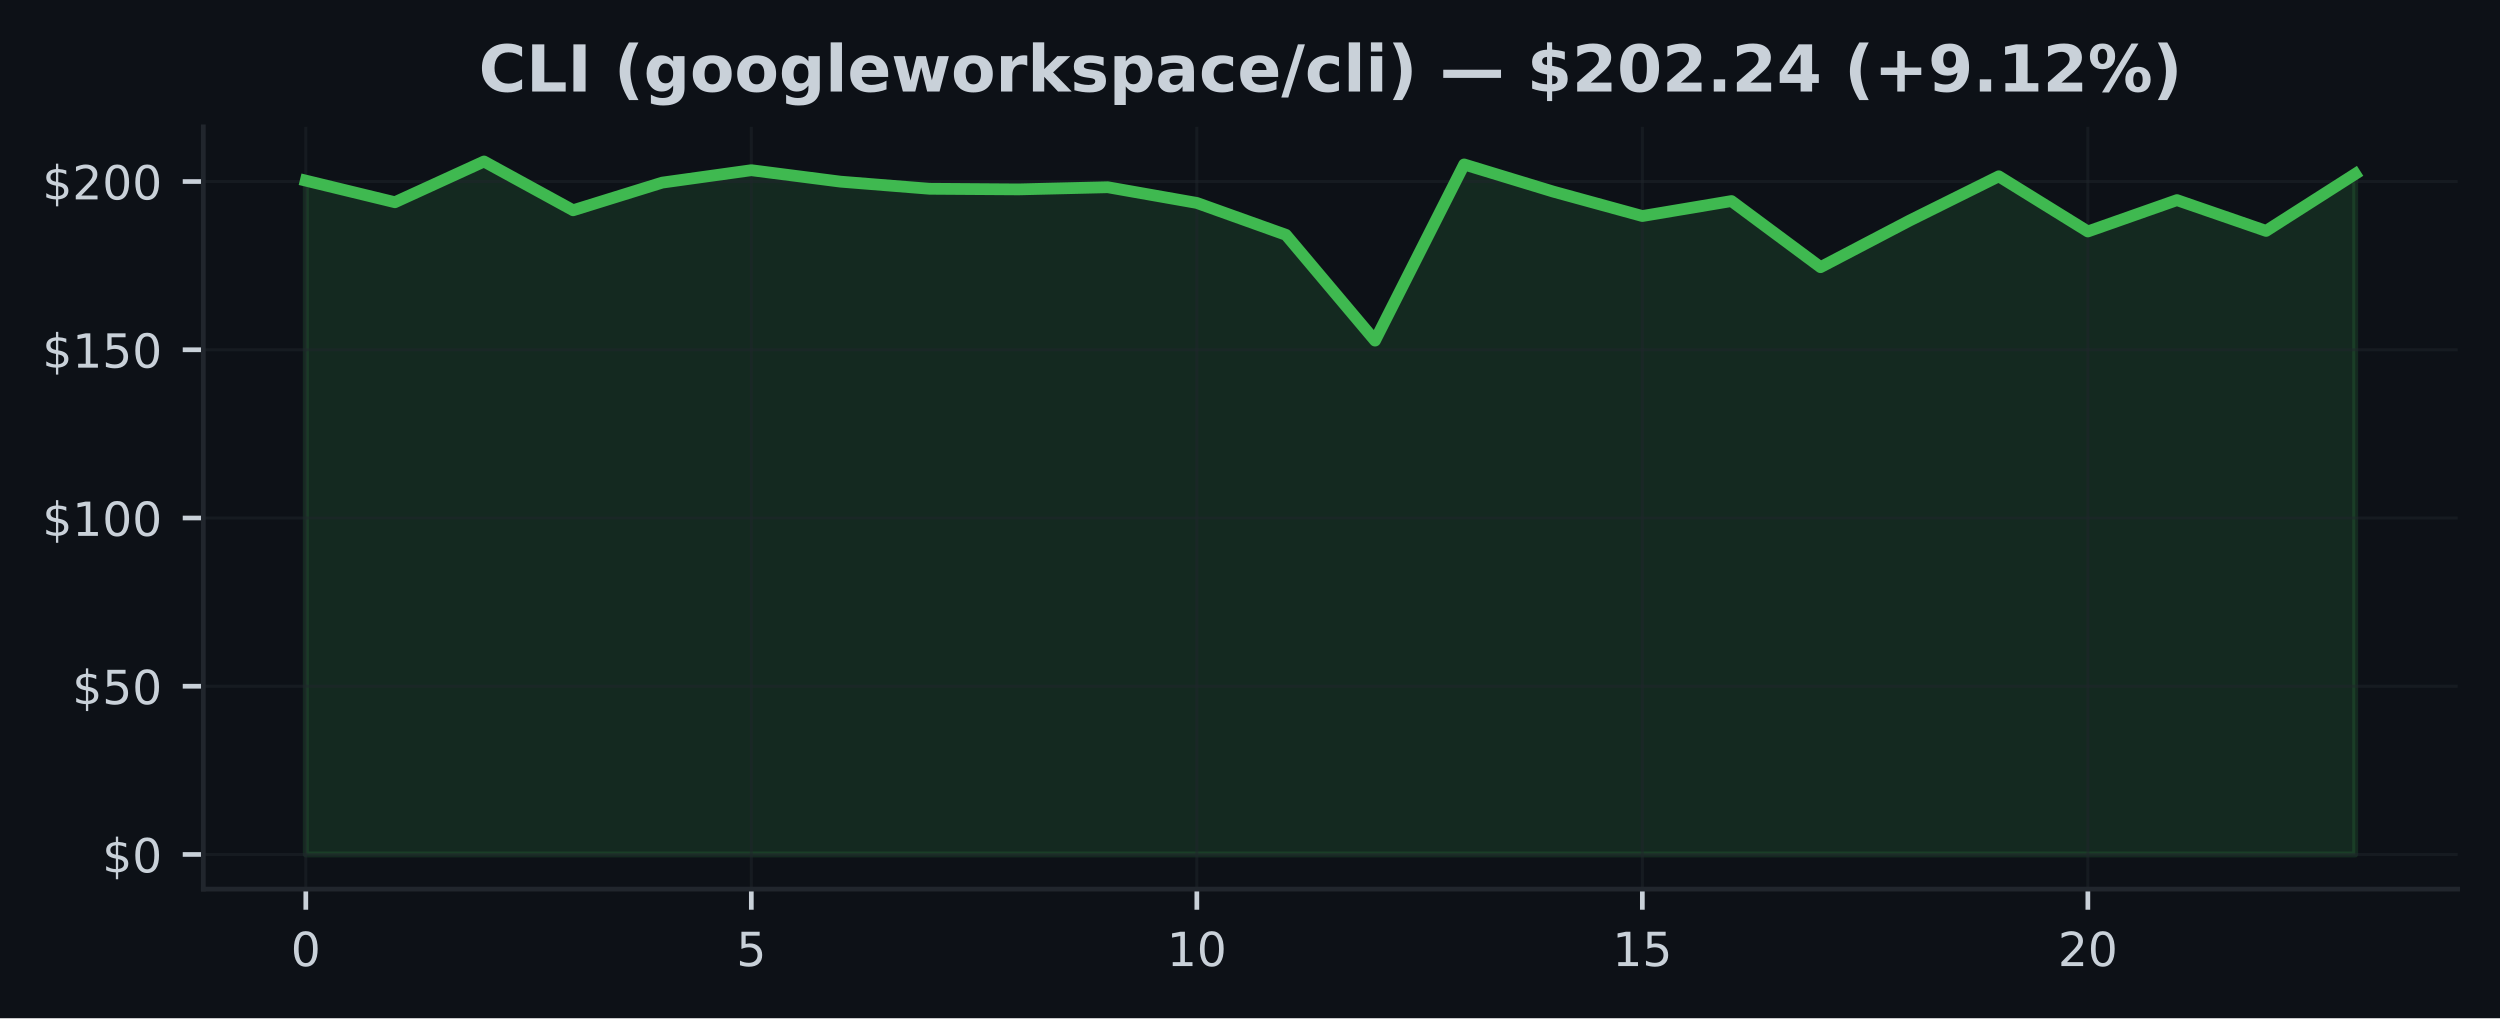
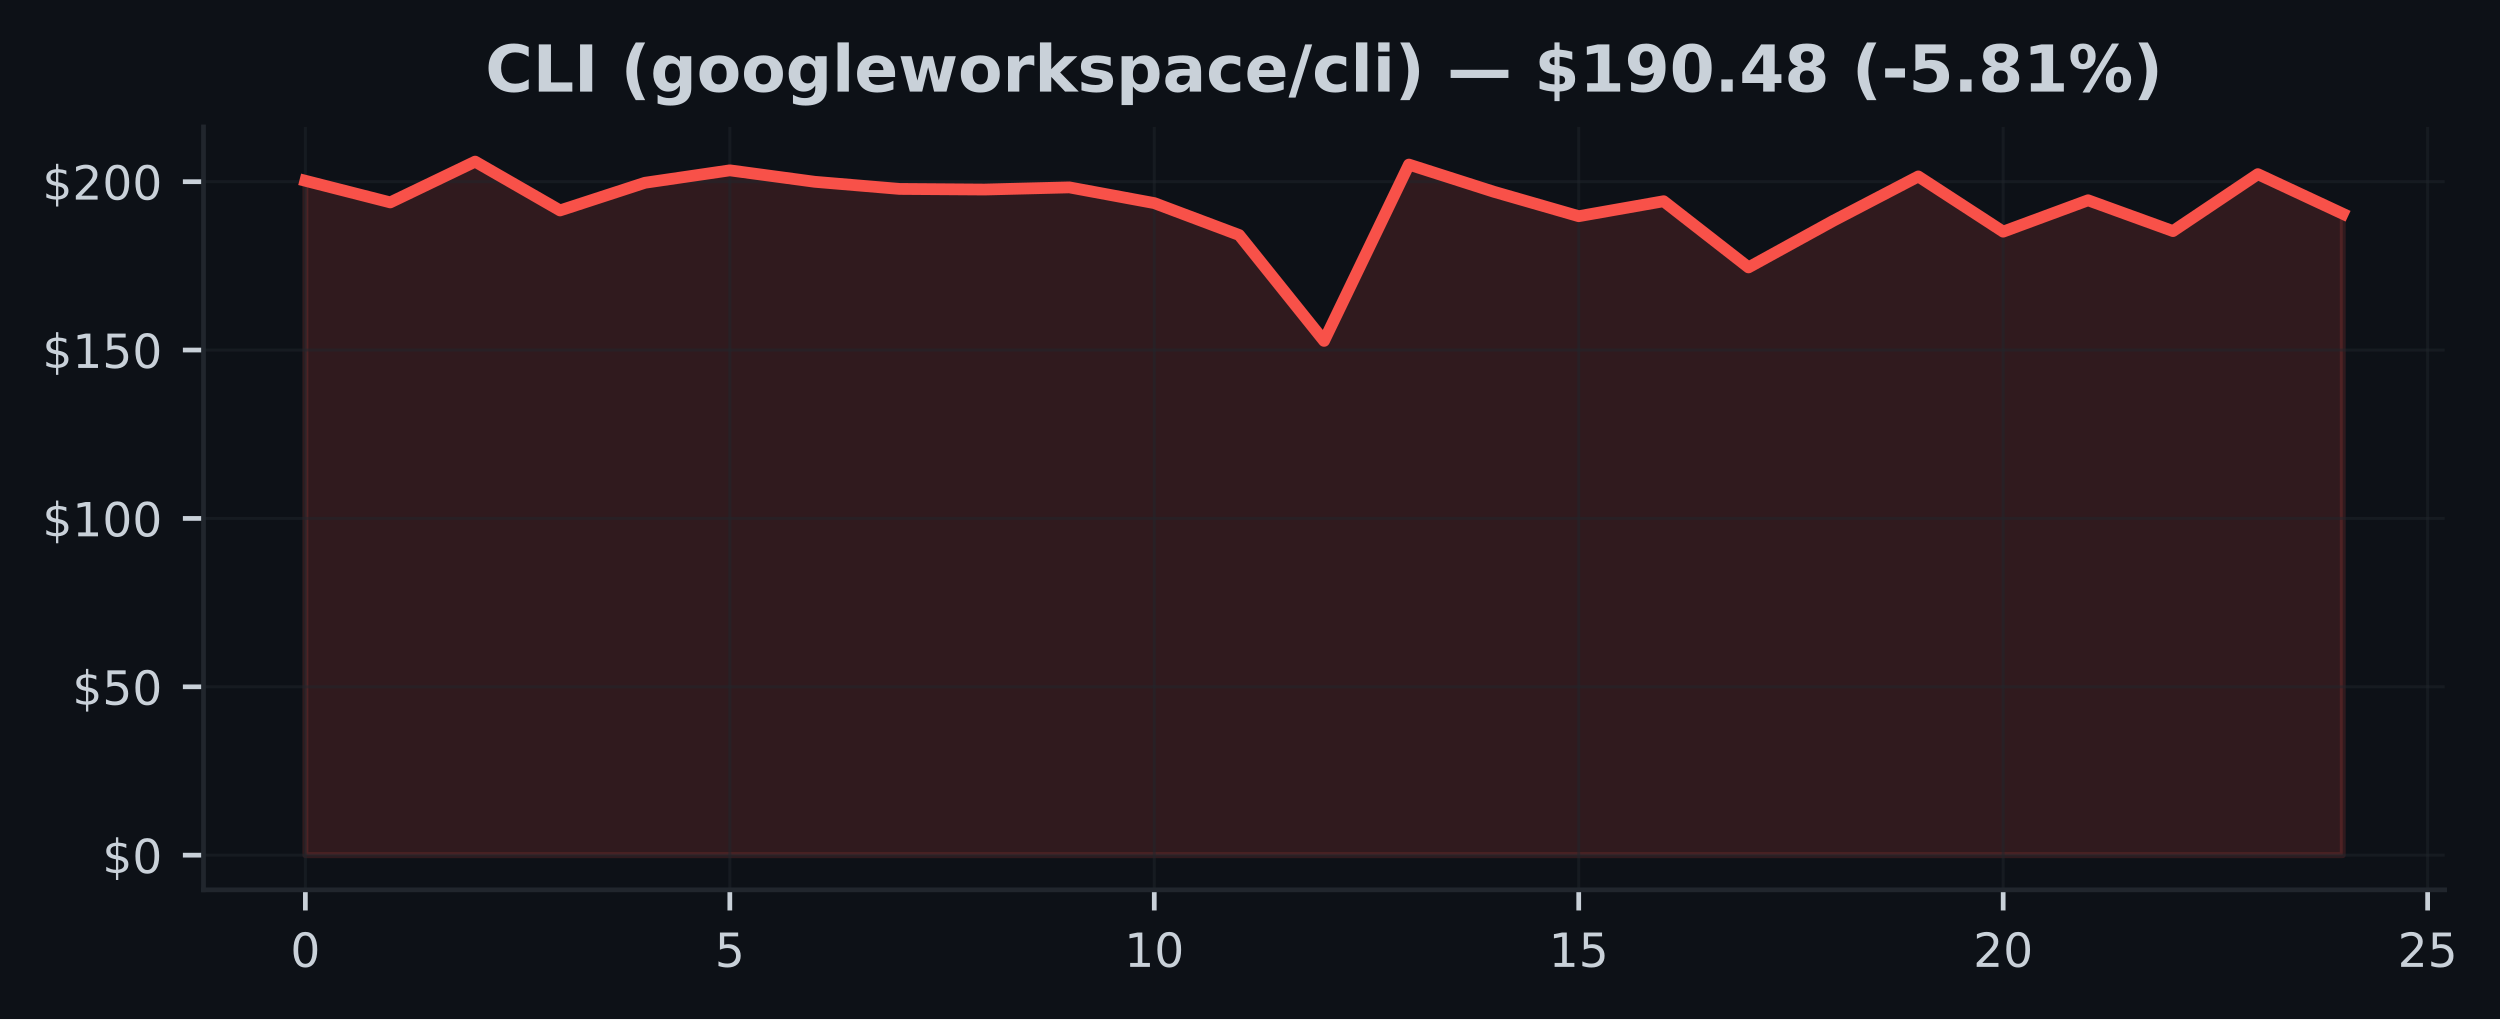
- <svg xmlns="http://www.w3.org/2000/svg" xmlns:xlink="http://www.w3.org/1999/xlink" width="424.91pt" height="173.061pt" viewBox="0 0 424.91 173.061" version="1.1">
+ <svg xmlns="http://www.w3.org/2000/svg" xmlns:xlink="http://www.w3.org/1999/xlink" width="424.568pt" height="173.061pt" viewBox="0 0 424.568 173.061" version="1.1">
  <defs>
    <style type="text/css">*{stroke-linejoin: round; stroke-linecap: butt}</style>
  </defs>
  <g id="figure_1">
    <g id="patch_1">
-       <path d="M 0 173.061  L 424.91 173.061  L 424.91 0  L 0 0  z " style="fill: #0d1117" />
+       <path d="M 0 173.061  L 424.568 173.061  L 424.568 0  L 0 0  z " style="fill: #0d1117" />
    </g>
    <g id="axes_1">
      <g id="patch_2">
-         <path d="M 34.56 151.118  L 417.71 151.118  L 417.71 21.558  L 34.56 21.558  z " style="fill: #0d1117" />
+         <path d="M 34.56 151.118  L 415.161 151.118  L 415.161 21.558  L 34.56 21.558  z " style="fill: #0d1117" />
      </g>
      <g id="FillBetweenPolyCollection_1">
        <defs>
-           <path id="m2f9013356d" d="M 51.976 -27.832  L 51.976 -142.359  L 67.12 -138.688  L 82.264 -145.613  L 97.409 -137.321  L 112.553 -142.022  L 127.697 -144.132  L 142.842 -142.188  L 157.986 -140.976  L 173.13 -140.873  L 188.274 -141.239  L 203.419 -138.568  L 218.563 -133.147  L 233.707 -115.173  L 248.851 -145.11  L 263.996 -140.495  L 279.14 -136.343  L 294.284 -138.888  L 309.428 -127.651  L 324.573 -135.577  L 339.717 -143.097  L 354.861 -133.719  L 370.006 -139.048  L 385.15 -133.816  L 400.294 -143.486  L 400.294 -27.832  L 400.294 -27.832  L 385.15 -27.832  L 370.006 -27.832  L 354.861 -27.832  L 339.717 -27.832  L 324.573 -27.832  L 309.428 -27.832  L 294.284 -27.832  L 279.14 -27.832  L 263.996 -27.832  L 248.851 -27.832  L 233.707 -27.832  L 218.563 -27.832  L 203.419 -27.832  L 188.274 -27.832  L 173.13 -27.832  L 157.986 -27.832  L 142.842 -27.832  L 127.697 -27.832  L 112.553 -27.832  L 97.409 -27.832  L 82.264 -27.832  L 67.12 -27.832  L 51.976 -27.832  z " style="stroke: #3fb950; stroke-opacity: 0.15" />
+           <path id="ma34876982d" d="M 51.86 -27.832  L 51.86 -142.359  L 66.277 -138.688  L 80.693 -145.613  L 95.11 -137.321  L 109.527 -142.022  L 123.944 -144.132  L 138.36 -142.188  L 152.777 -140.976  L 167.194 -140.873  L 181.611 -141.239  L 196.027 -138.568  L 210.444 -133.147  L 224.861 -115.173  L 239.277 -145.11  L 253.694 -140.495  L 268.111 -136.343  L 282.528 -138.888  L 296.944 -127.651  L 311.361 -135.577  L 325.778 -143.097  L 340.194 -133.719  L 354.611 -139.048  L 369.028 -133.816  L 383.445 -143.486  L 397.861 -136.761  L 397.861 -27.832  L 397.861 -27.832  L 383.445 -27.832  L 369.028 -27.832  L 354.611 -27.832  L 340.194 -27.832  L 325.778 -27.832  L 311.361 -27.832  L 296.944 -27.832  L 282.528 -27.832  L 268.111 -27.832  L 253.694 -27.832  L 239.277 -27.832  L 224.861 -27.832  L 210.444 -27.832  L 196.027 -27.832  L 181.611 -27.832  L 167.194 -27.832  L 152.777 -27.832  L 138.36 -27.832  L 123.944 -27.832  L 109.527 -27.832  L 95.11 -27.832  L 80.693 -27.832  L 66.277 -27.832  L 51.86 -27.832  z " style="stroke: #f85149; stroke-opacity: 0.15" />
        </defs>
-         <g clip-path="url(#p0c28b34254)">
-           <use xlink:href="#m2f9013356d" x="0" y="173.061" style="fill: #3fb950; fill-opacity: 0.15; stroke: #3fb950; stroke-opacity: 0.15" />
+         <g clip-path="url(#p983ddf5c48)">
+           <use xlink:href="#ma34876982d" x="0" y="173.061" style="fill: #f85149; fill-opacity: 0.15; stroke: #f85149; stroke-opacity: 0.15" />
        </g>
      </g>
      <g id="matplotlib.axis_1">
        <g id="xtick_1">
          <g id="line2d_1">
-             <path d="M 51.976 151.118  L 51.976 21.558  " clip-path="url(#p0c28b34254)" style="fill: none; stroke: #21262d; stroke-opacity: 0.5; stroke-width: 0.5; stroke-linecap: square" />
+             <path d="M 51.86 151.118  L 51.86 21.558  " clip-path="url(#p983ddf5c48)" style="fill: none; stroke: #21262d; stroke-opacity: 0.5; stroke-width: 0.5; stroke-linecap: square" />
          </g>
          <g id="line2d_2">
            <defs>
-               <path id="m0bb23cbe9c" d="M 0 0  L 0 3.5  " style="stroke: #c9d1d9; stroke-width: 0.8" />
+               <path id="m3a8c5035bf" d="M 0 0  L 0 3.5  " style="stroke: #c9d1d9; stroke-width: 0.8" />
            </defs>
            <g>
-               <use xlink:href="#m0bb23cbe9c" x="51.976" y="151.118" style="fill: #c9d1d9; stroke: #c9d1d9; stroke-width: 0.8" />
+               <use xlink:href="#m3a8c5035bf" x="51.86" y="151.118" style="fill: #c9d1d9; stroke: #c9d1d9; stroke-width: 0.8" />
            </g>
          </g>
          <g id="text_1">
-             <g style="fill: #c9d1d9" transform="translate(49.43091 164.197) scale(0.08 -0.08)">
+             <g style="fill: #c9d1d9" transform="translate(49.31506 164.197) scale(0.08 -0.08)">
              <defs>
                <path id="DejaVuSans-30" d="M 2034 4250  Q 1547 4250 1301 3770  Q 1056 3291 1056 2328  Q 1056 1369 1301 889  Q 1547 409 2034 409  Q 2525 409 2770 889  Q 3016 1369 3016 2328  Q 3016 3291 2770 3770  Q 2525 4250 2034 4250  z M 2034 4750  Q 2819 4750 3233 4129  Q 3647 3509 3647 2328  Q 3647 1150 3233 529  Q 2819 -91 2034 -91  Q 1250 -91 836 529  Q 422 1150 422 2328  Q 422 3509 836 4129  Q 1250 4750 2034 4750  z " transform="scale(0.015625)" />
              </defs>
              <use xlink:href="#DejaVuSans-30" />
            </g>
          </g>
        </g>
        <g id="xtick_2">
          <g id="line2d_3">
-             <path d="M 127.697 151.118  L 127.697 21.558  " clip-path="url(#p0c28b34254)" style="fill: none; stroke: #21262d; stroke-opacity: 0.5; stroke-width: 0.5; stroke-linecap: square" />
+             <path d="M 123.944 151.118  L 123.944 21.558  " clip-path="url(#p983ddf5c48)" style="fill: none; stroke: #21262d; stroke-opacity: 0.5; stroke-width: 0.5; stroke-linecap: square" />
          </g>
          <g id="line2d_4">
            <g>
-               <use xlink:href="#m0bb23cbe9c" x="127.697" y="151.118" style="fill: #c9d1d9; stroke: #c9d1d9; stroke-width: 0.8" />
+               <use xlink:href="#m3a8c5035bf" x="123.944" y="151.118" style="fill: #c9d1d9; stroke: #c9d1d9; stroke-width: 0.8" />
            </g>
          </g>
          <g id="text_2">
-             <g style="fill: #c9d1d9" transform="translate(125.1523 164.197) scale(0.08 -0.08)">
+             <g style="fill: #c9d1d9" transform="translate(121.3987 164.197) scale(0.08 -0.08)">
              <defs>
                <path id="DejaVuSans-35" d="M 691 4666  L 3169 4666  L 3169 4134  L 1269 4134  L 1269 2991  Q 1406 3038 1543 3061  Q 1681 3084 1819 3084  Q 2600 3084 3056 2656  Q 3513 2228 3513 1497  Q 3513 744 3044 326  Q 2575 -91 1722 -91  Q 1428 -91 1123 -41  Q 819 9 494 109  L 494 744  Q 775 591 1075 516  Q 1375 441 1709 441  Q 2250 441 2565 725  Q 2881 1009 2881 1497  Q 2881 1984 2565 2268  Q 2250 2553 1709 2553  Q 1456 2553 1204 2497  Q 953 2441 691 2322  L 691 4666  z " transform="scale(0.015625)" />
              </defs>
              <use xlink:href="#DejaVuSans-35" />
            </g>
          </g>
        </g>
        <g id="xtick_3">
          <g id="line2d_5">
-             <path d="M 203.419 151.118  L 203.419 21.558  " clip-path="url(#p0c28b34254)" style="fill: none; stroke: #21262d; stroke-opacity: 0.5; stroke-width: 0.5; stroke-linecap: square" />
+             <path d="M 196.027 151.118  L 196.027 21.558  " clip-path="url(#p983ddf5c48)" style="fill: none; stroke: #21262d; stroke-opacity: 0.5; stroke-width: 0.5; stroke-linecap: square" />
          </g>
          <g id="line2d_6">
            <g>
-               <use xlink:href="#m0bb23cbe9c" x="203.419" y="151.118" style="fill: #c9d1d9; stroke: #c9d1d9; stroke-width: 0.8" />
+               <use xlink:href="#m3a8c5035bf" x="196.027" y="151.118" style="fill: #c9d1d9; stroke: #c9d1d9; stroke-width: 0.8" />
            </g>
          </g>
          <g id="text_3">
-             <g style="fill: #c9d1d9" transform="translate(198.3286 164.197) scale(0.08 -0.08)">
+             <g style="fill: #c9d1d9" transform="translate(190.9372 164.197) scale(0.08 -0.08)">
              <defs>
                <path id="DejaVuSans-31" d="M 794 531  L 1825 531  L 1825 4091  L 703 3866  L 703 4441  L 1819 4666  L 2450 4666  L 2450 531  L 3481 531  L 3481 0  L 794 0  L 794 531  z " transform="scale(0.015625)" />
              </defs>
              <use xlink:href="#DejaVuSans-31" />
              <use xlink:href="#DejaVuSans-30" transform="translate(63.62305 0)" />
            </g>
          </g>
        </g>
        <g id="xtick_4">
          <g id="line2d_7">
-             <path d="M 279.14 151.118  L 279.14 21.558  " clip-path="url(#p0c28b34254)" style="fill: none; stroke: #21262d; stroke-opacity: 0.5; stroke-width: 0.5; stroke-linecap: square" />
+             <path d="M 268.111 151.118  L 268.111 21.558  " clip-path="url(#p983ddf5c48)" style="fill: none; stroke: #21262d; stroke-opacity: 0.5; stroke-width: 0.5; stroke-linecap: square" />
          </g>
          <g id="line2d_8">
            <g>
-               <use xlink:href="#m0bb23cbe9c" x="279.14" y="151.118" style="fill: #c9d1d9; stroke: #c9d1d9; stroke-width: 0.8" />
+               <use xlink:href="#m3a8c5035bf" x="268.111" y="151.118" style="fill: #c9d1d9; stroke: #c9d1d9; stroke-width: 0.8" />
            </g>
          </g>
          <g id="text_4">
-             <g style="fill: #c9d1d9" transform="translate(274.0499 164.197) scale(0.08 -0.08)">
+             <g style="fill: #c9d1d9" transform="translate(263.0208 164.197) scale(0.08 -0.08)">
              <use xlink:href="#DejaVuSans-31" />
              <use xlink:href="#DejaVuSans-35" transform="translate(63.62305 0)" />
            </g>
          </g>
        </g>
        <g id="xtick_5">
          <g id="line2d_9">
-             <path d="M 354.861 151.118  L 354.861 21.558  " clip-path="url(#p0c28b34254)" style="fill: none; stroke: #21262d; stroke-opacity: 0.5; stroke-width: 0.5; stroke-linecap: square" />
+             <path d="M 340.194 151.118  L 340.194 21.558  " clip-path="url(#p983ddf5c48)" style="fill: none; stroke: #21262d; stroke-opacity: 0.5; stroke-width: 0.5; stroke-linecap: square" />
          </g>
          <g id="line2d_10">
            <g>
-               <use xlink:href="#m0bb23cbe9c" x="354.861" y="151.118" style="fill: #c9d1d9; stroke: #c9d1d9; stroke-width: 0.8" />
+               <use xlink:href="#m3a8c5035bf" x="340.194" y="151.118" style="fill: #c9d1d9; stroke: #c9d1d9; stroke-width: 0.8" />
            </g>
          </g>
          <g id="text_5">
-             <g style="fill: #c9d1d9" transform="translate(349.7713 164.197) scale(0.08 -0.08)">
+             <g style="fill: #c9d1d9" transform="translate(335.1044 164.197) scale(0.08 -0.08)">
              <defs>
                <path id="DejaVuSans-32" d="M 1228 531  L 3431 531  L 3431 0  L 469 0  L 469 531  Q 828 903 1448 1529  Q 2069 2156 2228 2338  Q 2531 2678 2651 2914  Q 2772 3150 2772 3378  Q 2772 3750 2511 3984  Q 2250 4219 1831 4219  Q 1534 4219 1204 4116  Q 875 4013 500 3803  L 500 4441  Q 881 4594 1212 4672  Q 1544 4750 1819 4750  Q 2544 4750 2975 4387  Q 3406 4025 3406 3419  Q 3406 3131 3298 2873  Q 3191 2616 2906 2266  Q 2828 2175 2409 1742  Q 1991 1309 1228 531  z " transform="scale(0.015625)" />
              </defs>
              <use xlink:href="#DejaVuSans-32" />
              <use xlink:href="#DejaVuSans-30" transform="translate(63.62305 0)" />
            </g>
          </g>
        </g>
+         <g id="xtick_6">
+           <g id="line2d_11">
+             <path d="M 412.278 151.118  L 412.278 21.558  " clip-path="url(#p983ddf5c48)" style="fill: none; stroke: #21262d; stroke-opacity: 0.5; stroke-width: 0.5; stroke-linecap: square" />
+           </g>
+           <g id="line2d_12">
+             <g>
+               <use xlink:href="#m3a8c5035bf" x="412.278" y="151.118" style="fill: #c9d1d9; stroke: #c9d1d9; stroke-width: 0.8" />
+             </g>
+           </g>
+           <g id="text_6">
+             <g style="fill: #c9d1d9" transform="translate(407.188 164.197) scale(0.08 -0.08)">
+               <use xlink:href="#DejaVuSans-32" />
+               <use xlink:href="#DejaVuSans-35" transform="translate(63.62305 0)" />
+             </g>
+           </g>
+         </g>
      </g>
      <g id="matplotlib.axis_2">
        <g id="ytick_1">
-           <g id="line2d_11">
-             <path d="M 34.56 145.229  L 417.71 145.229  " clip-path="url(#p0c28b34254)" style="fill: none; stroke: #21262d; stroke-opacity: 0.5; stroke-width: 0.5; stroke-linecap: square" />
-           </g>
-           <g id="line2d_12">
+           <g id="line2d_13">
+             <path d="M 34.56 145.229  L 415.161 145.229  " clip-path="url(#p983ddf5c48)" style="fill: none; stroke: #21262d; stroke-opacity: 0.5; stroke-width: 0.5; stroke-linecap: square" />
+           </g>
+           <g id="line2d_14">
            <defs>
-               <path id="m83f22ee3a0" d="M 0 0  L -3.5 0  " style="stroke: #c9d1d9; stroke-width: 0.8" />
+               <path id="m041b73fc82" d="M 0 0  L -3.5 0  " style="stroke: #c9d1d9; stroke-width: 0.8" />
            </defs>
            <g>
-               <use xlink:href="#m83f22ee3a0" x="34.56" y="145.229" style="fill: #c9d1d9; stroke: #c9d1d9; stroke-width: 0.8" />
-             </g>
-           </g>
-           <g id="text_6">
+               <use xlink:href="#m041b73fc82" x="34.56" y="145.229" style="fill: #c9d1d9; stroke: #c9d1d9; stroke-width: 0.8" />
+             </g>
+           </g>
+           <g id="text_7">
            <g style="fill: #c9d1d9" transform="translate(17.38 148.2686) scale(0.08 -0.08)">
              <defs>
                <path id="DejaVuSans-24" d="M 2163 -941  L 1850 -941  L 1847 0  Q 1519 6 1191 76  Q 863 147 531 288  L 531 850  Q 850 650 1176 548  Q 1503 447 1850 444  L 1850 1869  Q 1159 1981 845 2250  Q 531 2519 531 2988  Q 531 3497 872 3790  Q 1213 4084 1850 4128  L 1850 4863  L 2163 4863  L 2163 4138  Q 2453 4125 2725 4076  Q 2997 4028 3256 3944  L 3256 3397  Q 2997 3528 2723 3600  Q 2450 3672 2163 3684  L 2163 2350  Q 2872 2241 3206 1959  Q 3541 1678 3541 1191  Q 3541 663 3186 358  Q 2831 53 2163 6  L 2163 -941  z M 1850 2406  L 1850 3688  Q 1488 3647 1297 3481  Q 1106 3316 1106 3041  Q 1106 2772 1282 2622  Q 1459 2472 1850 2406  z M 2163 1806  L 2163 453  Q 2559 506 2761 678  Q 2963 850 2963 1131  Q 2963 1406 2770 1568  Q 2578 1731 2163 1806  z " transform="scale(0.015625)" />
              </defs>
              <use xlink:href="#DejaVuSans-24" />
              <use xlink:href="#DejaVuSans-30" transform="translate(63.62305 0)" />
            </g>
          </g>
        </g>
        <g id="ytick_2">
-           <g id="line2d_13">
-             <path d="M 34.56 116.636  L 417.71 116.636  " clip-path="url(#p0c28b34254)" style="fill: none; stroke: #21262d; stroke-opacity: 0.5; stroke-width: 0.5; stroke-linecap: square" />
-           </g>
-           <g id="line2d_14">
-             <g>
-               <use xlink:href="#m83f22ee3a0" x="34.56" y="116.636" style="fill: #c9d1d9; stroke: #c9d1d9; stroke-width: 0.8" />
-             </g>
-           </g>
-           <g id="text_7">
+           <g id="line2d_15">
+             <path d="M 34.56 116.636  L 415.161 116.636  " clip-path="url(#p983ddf5c48)" style="fill: none; stroke: #21262d; stroke-opacity: 0.5; stroke-width: 0.5; stroke-linecap: square" />
+           </g>
+           <g id="line2d_16">
+             <g>
+               <use xlink:href="#m041b73fc82" x="34.56" y="116.636" style="fill: #c9d1d9; stroke: #c9d1d9; stroke-width: 0.8" />
+             </g>
+           </g>
+           <g id="text_8">
            <g style="fill: #c9d1d9" transform="translate(12.29 119.6752) scale(0.08 -0.08)">
              <use xlink:href="#DejaVuSans-24" />
              <use xlink:href="#DejaVuSans-35" transform="translate(63.62305 0)" />
              <use xlink:href="#DejaVuSans-30" transform="translate(127.2461 0)" />
            </g>
          </g>
        </g>
        <g id="ytick_3">
-           <g id="line2d_15">
-             <path d="M 34.56 88.042  L 417.71 88.042  " clip-path="url(#p0c28b34254)" style="fill: none; stroke: #21262d; stroke-opacity: 0.5; stroke-width: 0.5; stroke-linecap: square" />
-           </g>
-           <g id="line2d_16">
-             <g>
-               <use xlink:href="#m83f22ee3a0" x="34.56" y="88.042" style="fill: #c9d1d9; stroke: #c9d1d9; stroke-width: 0.8" />
-             </g>
-           </g>
-           <g id="text_8">
+           <g id="line2d_17">
+             <path d="M 34.56 88.042  L 415.161 88.042  " clip-path="url(#p983ddf5c48)" style="fill: none; stroke: #21262d; stroke-opacity: 0.5; stroke-width: 0.5; stroke-linecap: square" />
+           </g>
+           <g id="line2d_18">
+             <g>
+               <use xlink:href="#m041b73fc82" x="34.56" y="88.042" style="fill: #c9d1d9; stroke: #c9d1d9; stroke-width: 0.8" />
+             </g>
+           </g>
+           <g id="text_9">
            <g style="fill: #c9d1d9" transform="translate(7.2 91.08182) scale(0.08 -0.08)">
              <use xlink:href="#DejaVuSans-24" />
              <use xlink:href="#DejaVuSans-31" transform="translate(63.62305 0)" />
              <use xlink:href="#DejaVuSans-30" transform="translate(127.2461 0)" />
              <use xlink:href="#DejaVuSans-30" transform="translate(190.8691 0)" />
            </g>
          </g>
        </g>
        <g id="ytick_4">
-           <g id="line2d_17">
-             <path d="M 34.56 59.449  L 417.71 59.449  " clip-path="url(#p0c28b34254)" style="fill: none; stroke: #21262d; stroke-opacity: 0.5; stroke-width: 0.5; stroke-linecap: square" />
-           </g>
-           <g id="line2d_18">
-             <g>
-               <use xlink:href="#m83f22ee3a0" x="34.56" y="59.449" style="fill: #c9d1d9; stroke: #c9d1d9; stroke-width: 0.8" />
-             </g>
-           </g>
-           <g id="text_9">
+           <g id="line2d_19">
+             <path d="M 34.56 59.449  L 415.161 59.449  " clip-path="url(#p983ddf5c48)" style="fill: none; stroke: #21262d; stroke-opacity: 0.5; stroke-width: 0.5; stroke-linecap: square" />
+           </g>
+           <g id="line2d_20">
+             <g>
+               <use xlink:href="#m041b73fc82" x="34.56" y="59.449" style="fill: #c9d1d9; stroke: #c9d1d9; stroke-width: 0.8" />
+             </g>
+           </g>
+           <g id="text_10">
            <g style="fill: #c9d1d9" transform="translate(7.2 62.48845) scale(0.08 -0.08)">
              <use xlink:href="#DejaVuSans-24" />
              <use xlink:href="#DejaVuSans-31" transform="translate(63.62305 0)" />
              <use xlink:href="#DejaVuSans-35" transform="translate(127.2461 0)" />
              <use xlink:href="#DejaVuSans-30" transform="translate(190.8691 0)" />
            </g>
          </g>
        </g>
        <g id="ytick_5">
-           <g id="line2d_19">
-             <path d="M 34.56 30.856  L 417.71 30.856  " clip-path="url(#p0c28b34254)" style="fill: none; stroke: #21262d; stroke-opacity: 0.5; stroke-width: 0.5; stroke-linecap: square" />
-           </g>
-           <g id="line2d_20">
-             <g>
-               <use xlink:href="#m83f22ee3a0" x="34.56" y="30.856" style="fill: #c9d1d9; stroke: #c9d1d9; stroke-width: 0.8" />
-             </g>
-           </g>
-           <g id="text_10">
+           <g id="line2d_21">
+             <path d="M 34.56 30.856  L 415.161 30.856  " clip-path="url(#p983ddf5c48)" style="fill: none; stroke: #21262d; stroke-opacity: 0.5; stroke-width: 0.5; stroke-linecap: square" />
+           </g>
+           <g id="line2d_22">
+             <g>
+               <use xlink:href="#m041b73fc82" x="34.56" y="30.856" style="fill: #c9d1d9; stroke: #c9d1d9; stroke-width: 0.8" />
+             </g>
+           </g>
+           <g id="text_11">
            <g style="fill: #c9d1d9" transform="translate(7.2 33.89508) scale(0.08 -0.08)">
              <use xlink:href="#DejaVuSans-24" />
              <use xlink:href="#DejaVuSans-32" transform="translate(63.62305 0)" />
              <use xlink:href="#DejaVuSans-30" transform="translate(127.2461 0)" />
              <use xlink:href="#DejaVuSans-30" transform="translate(190.8691 0)" />
            </g>
          </g>
        </g>
      </g>
-       <g id="line2d_21">
-         <path d="M 51.976 30.701  L 67.12 34.373  L 82.264 27.447  L 97.409 35.739  L 112.553 31.039  L 127.697 28.929  L 142.842 30.873  L 157.986 32.085  L 173.13 32.188  L 188.274 31.822  L 203.419 34.493  L 218.563 39.914  L 233.707 57.888  L 248.851 27.951  L 263.996 32.566  L 279.14 36.717  L 294.284 34.173  L 309.428 45.41  L 324.573 37.484  L 339.717 29.964  L 354.861 39.342  L 370.006 34.012  L 385.15 39.245  L 400.294 29.575  " clip-path="url(#p0c28b34254)" style="fill: none; stroke: #3fb950; stroke-width: 2; stroke-linecap: square" />
+       <g id="line2d_23">
+         <path d="M 51.86 30.701  L 66.277 34.373  L 80.693 27.447  L 95.11 35.739  L 109.527 31.039  L 123.944 28.929  L 138.36 30.873  L 152.777 32.085  L 167.194 32.188  L 181.611 31.822  L 196.027 34.493  L 210.444 39.914  L 224.861 57.888  L 239.277 27.951  L 253.694 32.566  L 268.111 36.717  L 282.528 34.173  L 296.944 45.41  L 311.361 37.484  L 325.778 29.964  L 340.194 39.342  L 354.611 34.012  L 369.028 39.245  L 383.445 29.575  L 397.861 36.3  " clip-path="url(#p983ddf5c48)" style="fill: none; stroke: #f85149; stroke-width: 2; stroke-linecap: square" />
      </g>
      <g id="patch_3">
        <path d="M 34.56 151.118  L 34.56 21.558  " style="fill: none; stroke: #21262d; stroke-width: 0.8; stroke-linejoin: miter; stroke-linecap: square" />
      </g>
      <g id="patch_4">
-         <path d="M 34.56 151.118  L 417.71 151.118  " style="fill: none; stroke: #21262d; stroke-width: 0.8; stroke-linejoin: miter; stroke-linecap: square" />
-       </g>
-       <g id="text_11">
-         <g style="fill: #c9d1d9" transform="translate(81.36469 15.55828) scale(0.11 -0.11)">
+         <path d="M 34.56 151.118  L 415.161 151.118  " style="fill: none; stroke: #21262d; stroke-width: 0.8; stroke-linejoin: miter; stroke-linecap: square" />
+       </g>
+       <g id="text_12">
+         <g style="fill: #c9d1d9" transform="translate(82.4167 15.55828) scale(0.11 -0.11)">
          <defs>
            <path id="DejaVuSans-Bold-43" d="M 4288 256  Q 3956 84 3597 -3  Q 3238 -91 2847 -91  Q 1681 -91 1000 561  Q 319 1213 319 2328  Q 319 3447 1000 4098  Q 1681 4750 2847 4750  Q 3238 4750 3597 4662  Q 3956 4575 4288 4403  L 4288 3438  Q 3953 3666 3628 3772  Q 3303 3878 2944 3878  Q 2300 3878 1931 3465  Q 1563 3053 1563 2328  Q 1563 1606 1931 1193  Q 2300 781 2944 781  Q 3303 781 3628 887  Q 3953 994 4288 1222  L 4288 256  z " transform="scale(0.015625)" />
            <path id="DejaVuSans-Bold-4c" d="M 588 4666  L 1791 4666  L 1791 909  L 3903 909  L 3903 0  L 588 0  L 588 4666  z " transform="scale(0.015625)" />
            <path id="DejaVuSans-Bold-49" d="M 588 4666  L 1791 4666  L 1791 0  L 588 0  L 588 4666  z " transform="scale(0.015625)" />
            <path id="DejaVuSans-Bold-20" transform="scale(0.015625)" />
            <path id="DejaVuSans-Bold-28" d="M 2413 -844  L 1484 -844  Q 1006 -72 778 623  Q 550 1319 550 2003  Q 550 2688 779 3389  Q 1009 4091 1484 4856  L 2413 4856  Q 2013 4116 1813 3408  Q 1613 2700 1613 2009  Q 1613 1319 1811 609  Q 2009 -100 2413 -844  z " transform="scale(0.015625)" />
            <path id="DejaVuSans-Bold-67" d="M 2919 594  Q 2688 288 2409 144  Q 2131 0 1766 0  Q 1125 0 706 504  Q 288 1009 288 1791  Q 288 2575 706 3076  Q 1125 3578 1766 3578  Q 2131 3578 2409 3434  Q 2688 3291 2919 2981  L 2919 3500  L 4044 3500  L 4044 353  Q 4044 -491 3511 -936  Q 2978 -1381 1966 -1381  Q 1638 -1381 1331 -1331  Q 1025 -1281 716 -1178  L 716 -306  Q 1009 -475 1290 -558  Q 1572 -641 1856 -641  Q 2406 -641 2662 -400  Q 2919 -159 2919 353  L 2919 594  z M 2181 2772  Q 1834 2772 1640 2515  Q 1447 2259 1447 1791  Q 1447 1309 1634 1061  Q 1822 813 2181 813  Q 2531 813 2725 1069  Q 2919 1325 2919 1791  Q 2919 2259 2725 2515  Q 2531 2772 2181 2772  z " transform="scale(0.015625)" />
            <path id="DejaVuSans-Bold-6f" d="M 2203 2784  Q 1831 2784 1636 2517  Q 1441 2250 1441 1747  Q 1441 1244 1636 976  Q 1831 709 2203 709  Q 2569 709 2762 976  Q 2956 1244 2956 1747  Q 2956 2250 2762 2517  Q 2569 2784 2203 2784  z M 2203 3584  Q 3106 3584 3614 3096  Q 4122 2609 4122 1747  Q 4122 884 3614 396  Q 3106 -91 2203 -91  Q 1297 -91 786 396  Q 275 884 275 1747  Q 275 2609 786 3096  Q 1297 3584 2203 3584  z " transform="scale(0.015625)" />
            <path id="DejaVuSans-Bold-6c" d="M 538 4863  L 1656 4863  L 1656 0  L 538 0  L 538 4863  z " transform="scale(0.015625)" />
            <path id="DejaVuSans-Bold-65" d="M 4031 1759  L 4031 1441  L 1416 1441  Q 1456 1047 1700 850  Q 1944 653 2381 653  Q 2734 653 3104 758  Q 3475 863 3866 1075  L 3866 213  Q 3469 63 3072 -14  Q 2675 -91 2278 -91  Q 1328 -91 801 392  Q 275 875 275 1747  Q 275 2603 792 3093  Q 1309 3584 2216 3584  Q 3041 3584 3536 3087  Q 4031 2591 4031 1759  z M 2881 2131  Q 2881 2450 2695 2645  Q 2509 2841 2209 2841  Q 1884 2841 1681 2658  Q 1478 2475 1428 2131  L 2881 2131  z " transform="scale(0.015625)" />
            <path id="DejaVuSans-Bold-77" d="M 225 3500  L 1313 3500  L 1900 1088  L 2491 3500  L 3425 3500  L 4013 1113  L 4603 3500  L 5691 3500  L 4769 0  L 3547 0  L 2956 2406  L 2369 0  L 1147 0  L 225 3500  z " transform="scale(0.015625)" />
            <path id="DejaVuSans-Bold-72" d="M 3138 2547  Q 2991 2616 2845 2648  Q 2700 2681 2553 2681  Q 2122 2681 1889 2404  Q 1656 2128 1656 1613  L 1656 0  L 538 0  L 538 3500  L 1656 3500  L 1656 2925  Q 1872 3269 2151 3426  Q 2431 3584 2822 3584  Q 2878 3584 2943 3579  Q 3009 3575 3134 3559  L 3138 2547  z " transform="scale(0.015625)" />
            <path id="DejaVuSans-Bold-6b" d="M 538 4863  L 1656 4863  L 1656 2216  L 2944 3500  L 4244 3500  L 2534 1894  L 4378 0  L 3022 0  L 1656 1459  L 1656 0  L 538 0  L 538 4863  z " transform="scale(0.015625)" />
            <path id="DejaVuSans-Bold-73" d="M 3272 3391  L 3272 2541  Q 2913 2691 2578 2766  Q 2244 2841 1947 2841  Q 1628 2841 1473 2761  Q 1319 2681 1319 2516  Q 1319 2381 1436 2309  Q 1553 2238 1856 2203  L 2053 2175  Q 2913 2066 3209 1816  Q 3506 1566 3506 1031  Q 3506 472 3093 190  Q 2681 -91 1863 -91  Q 1516 -91 1145 -36  Q 775 19 384 128  L 384 978  Q 719 816 1070 734  Q 1422 653 1784 653  Q 2113 653 2278 743  Q 2444 834 2444 1013  Q 2444 1163 2330 1236  Q 2216 1309 1875 1350  L 1678 1375  Q 931 1469 631 1722  Q 331 1975 331 2491  Q 331 3047 712 3315  Q 1094 3584 1881 3584  Q 2191 3584 2531 3537  Q 2872 3491 3272 3391  z " transform="scale(0.015625)" />
            <path id="DejaVuSans-Bold-70" d="M 1656 506  L 1656 -1331  L 538 -1331  L 538 3500  L 1656 3500  L 1656 2988  Q 1888 3294 2169 3439  Q 2450 3584 2816 3584  Q 3463 3584 3878 3070  Q 4294 2556 4294 1747  Q 4294 938 3878 423  Q 3463 -91 2816 -91  Q 2450 -91 2169 54  Q 1888 200 1656 506  z M 2400 2772  Q 2041 2772 1848 2508  Q 1656 2244 1656 1747  Q 1656 1250 1848 986  Q 2041 722 2400 722  Q 2759 722 2948 984  Q 3138 1247 3138 1747  Q 3138 2247 2948 2509  Q 2759 2772 2400 2772  z " transform="scale(0.015625)" />
            <path id="DejaVuSans-Bold-61" d="M 2106 1575  Q 1756 1575 1579 1456  Q 1403 1338 1403 1106  Q 1403 894 1545 773  Q 1688 653 1941 653  Q 2256 653 2472 879  Q 2688 1106 2688 1447  L 2688 1575  L 2106 1575  z M 3816 1997  L 3816 0  L 2688 0  L 2688 519  Q 2463 200 2181 54  Q 1900 -91 1497 -91  Q 953 -91 614 226  Q 275 544 275 1050  Q 275 1666 698 1953  Q 1122 2241 2028 2241  L 2688 2241  L 2688 2328  Q 2688 2594 2478 2717  Q 2269 2841 1825 2841  Q 1466 2841 1156 2769  Q 847 2697 581 2553  L 581 3406  Q 941 3494 1303 3539  Q 1666 3584 2028 3584  Q 2975 3584 3395 3211  Q 3816 2838 3816 1997  z " transform="scale(0.015625)" />
            <path id="DejaVuSans-Bold-63" d="M 3366 3391  L 3366 2478  Q 3138 2634 2908 2709  Q 2678 2784 2431 2784  Q 1963 2784 1702 2511  Q 1441 2238 1441 1747  Q 1441 1256 1702 982  Q 1963 709 2431 709  Q 2694 709 2930 787  Q 3166 866 3366 1019  L 3366 103  Q 3103 6 2833 -42  Q 2563 -91 2291 -91  Q 1344 -91 809 395  Q 275 881 275 1747  Q 275 2613 809 3098  Q 1344 3584 2291 3584  Q 2566 3584 2833 3536  Q 3100 3488 3366 3391  z " transform="scale(0.015625)" />
            <path id="DejaVuSans-Bold-2f" d="M 1644 4666  L 2338 4666  L 691 -594  L 0 -594  L 1644 4666  z " transform="scale(0.015625)" />
            <path id="DejaVuSans-Bold-69" d="M 538 3500  L 1656 3500  L 1656 0  L 538 0  L 538 3500  z M 538 4863  L 1656 4863  L 1656 3950  L 538 3950  L 538 4863  z " transform="scale(0.015625)" />
            <path id="DejaVuSans-Bold-29" d="M 513 -844  Q 913 -100 1113 609  Q 1313 1319 1313 2009  Q 1313 2700 1113 3408  Q 913 4116 513 4856  L 1441 4856  Q 1916 4091 2145 3389  Q 2375 2688 2375 2003  Q 2375 1319 2147 623  Q 1919 -72 1441 -844  L 513 -844  z " transform="scale(0.015625)" />
            <path id="DejaVuSans-Bold-2014" d="M 344 2156  L 6056 2156  L 6056 1350  L 344 1350  L 344 2156  z " transform="scale(0.015625)" />
            <path id="DejaVuSans-Bold-24" d="M 2484 -941  L 1978 -941  L 1975 0  Q 1584 16 1218 87  Q 853 159 506 288  L 506 1106  Q 866 922 1233 823  Q 1600 725 1978 713  L 1978 1684  L 1875 1703  Q 1128 1834 814 2115  Q 500 2397 500 2925  Q 500 3484 883 3798  Q 1266 4113 1975 4141  L 1978 4863  L 2484 4863  L 2484 4153  Q 2797 4128 3109 4075  Q 3422 4022 3738 3938  L 3738 3144  Q 3425 3275 3112 3348  Q 2800 3422 2484 3438  L 2484 2541  L 2584 2522  Q 3378 2397 3698 2105  Q 4019 1813 4019 1241  Q 4019 666 3637 358  Q 3256 50 2484 6  L 2484 -941  z M 1978 2613  L 1978 3428  Q 1756 3416 1623 3308  Q 1491 3200 1491 3034  Q 1491 2850 1612 2745  Q 1734 2641 1978 2613  z M 2484 1594  L 2484 725  Q 2756 728 2892 831  Q 3028 934 3028 1141  Q 3028 1353 2903 1458  Q 2778 1563 2484 1594  z " transform="scale(0.015625)" />
-             <path id="DejaVuSans-Bold-32" d="M 1844 884  L 3897 884  L 3897 0  L 506 0  L 506 884  L 2209 2388  Q 2438 2594 2547 2791  Q 2656 2988 2656 3200  Q 2656 3528 2436 3728  Q 2216 3928 1850 3928  Q 1569 3928 1234 3808  Q 900 3688 519 3450  L 519 4475  Q 925 4609 1322 4679  Q 1719 4750 2100 4750  Q 2938 4750 3402 4381  Q 3866 4013 3866 3353  Q 3866 2972 3669 2642  Q 3472 2313 2841 1759  L 1844 884  z " transform="scale(0.015625)" />
+             <path id="DejaVuSans-Bold-31" d="M 750 831  L 1813 831  L 1813 3847  L 722 3622  L 722 4441  L 1806 4666  L 2950 4666  L 2950 831  L 4013 831  L 4013 0  L 750 0  L 750 831  z " transform="scale(0.015625)" />
+             <path id="DejaVuSans-Bold-39" d="M 641 103  L 641 966  Q 928 831 1190 764  Q 1453 697 1709 697  Q 2247 697 2547 995  Q 2847 1294 2900 1881  Q 2688 1725 2447 1647  Q 2206 1569 1925 1569  Q 1209 1569 770 1986  Q 331 2403 331 3084  Q 331 3838 820 4291  Q 1309 4744 2131 4744  Q 3044 4744 3544 4128  Q 4044 3513 4044 2388  Q 4044 1231 3459 570  Q 2875 -91 1856 -91  Q 1528 -91 1228 -42  Q 928 6 641 103  z M 2125 2350  Q 2441 2350 2600 2554  Q 2759 2759 2759 3169  Q 2759 3575 2600 3781  Q 2441 3988 2125 3988  Q 1809 3988 1650 3781  Q 1491 3575 1491 3169  Q 1491 2759 1650 2554  Q 1809 2350 2125 2350  z " transform="scale(0.015625)" />
            <path id="DejaVuSans-Bold-30" d="M 2944 2338  Q 2944 3213 2780 3570  Q 2616 3928 2228 3928  Q 1841 3928 1675 3570  Q 1509 3213 1509 2338  Q 1509 1453 1675 1090  Q 1841 728 2228 728  Q 2613 728 2778 1090  Q 2944 1453 2944 2338  z M 4147 2328  Q 4147 1169 3647 539  Q 3147 -91 2228 -91  Q 1306 -91 806 539  Q 306 1169 306 2328  Q 306 3491 806 4120  Q 1306 4750 2228 4750  Q 3147 4750 3647 4120  Q 4147 3491 4147 2328  z " transform="scale(0.015625)" />
            <path id="DejaVuSans-Bold-2e" d="M 653 1209  L 1778 1209  L 1778 0  L 653 0  L 653 1209  z " transform="scale(0.015625)" />
            <path id="DejaVuSans-Bold-34" d="M 2356 3675  L 1038 1722  L 2356 1722  L 2356 3675  z M 2156 4666  L 3494 4666  L 3494 1722  L 4159 1722  L 4159 850  L 3494 850  L 3494 0  L 2356 0  L 2356 850  L 288 850  L 288 1881  L 2156 4666  z " transform="scale(0.015625)" />
-             <path id="DejaVuSans-Bold-2b" d="M 3053 4013  L 3053 2375  L 4684 2375  L 4684 1638  L 3053 1638  L 3053 0  L 2309 0  L 2309 1638  L 678 1638  L 678 2375  L 2309 2375  L 2309 4013  L 3053 4013  z " transform="scale(0.015625)" />
-             <path id="DejaVuSans-Bold-39" d="M 641 103  L 641 966  Q 928 831 1190 764  Q 1453 697 1709 697  Q 2247 697 2547 995  Q 2847 1294 2900 1881  Q 2688 1725 2447 1647  Q 2206 1569 1925 1569  Q 1209 1569 770 1986  Q 331 2403 331 3084  Q 331 3838 820 4291  Q 1309 4744 2131 4744  Q 3044 4744 3544 4128  Q 4044 3513 4044 2388  Q 4044 1231 3459 570  Q 2875 -91 1856 -91  Q 1528 -91 1228 -42  Q 928 6 641 103  z M 2125 2350  Q 2441 2350 2600 2554  Q 2759 2759 2759 3169  Q 2759 3575 2600 3781  Q 2441 3988 2125 3988  Q 1809 3988 1650 3781  Q 1491 3575 1491 3169  Q 1491 2759 1650 2554  Q 1809 2350 2125 2350  z " transform="scale(0.015625)" />
-             <path id="DejaVuSans-Bold-31" d="M 750 831  L 1813 831  L 1813 3847  L 722 3622  L 722 4441  L 1806 4666  L 2950 4666  L 2950 831  L 4013 831  L 4013 0  L 750 0  L 750 831  z " transform="scale(0.015625)" />
+             <path id="DejaVuSans-Bold-38" d="M 2228 2088  Q 1891 2088 1709 1903  Q 1528 1719 1528 1375  Q 1528 1031 1709 848  Q 1891 666 2228 666  Q 2563 666 2741 848  Q 2919 1031 2919 1375  Q 2919 1722 2741 1905  Q 2563 2088 2228 2088  z M 1350 2484  Q 925 2613 709 2878  Q 494 3144 494 3541  Q 494 4131 934 4440  Q 1375 4750 2228 4750  Q 3075 4750 3515 4442  Q 3956 4134 3956 3541  Q 3956 3144 3739 2878  Q 3522 2613 3097 2484  Q 3572 2353 3814 2058  Q 4056 1763 4056 1313  Q 4056 619 3595 264  Q 3134 -91 2228 -91  Q 1319 -91 855 264  Q 391 619 391 1313  Q 391 1763 633 2058  Q 875 2353 1350 2484  z M 1631 3419  Q 1631 3141 1786 2991  Q 1941 2841 2228 2841  Q 2509 2841 2662 2991  Q 2816 3141 2816 3419  Q 2816 3697 2662 3845  Q 2509 3994 2228 3994  Q 1941 3994 1786 3844  Q 1631 3694 1631 3419  z " transform="scale(0.015625)" />
+             <path id="DejaVuSans-Bold-2d" d="M 347 2297  L 2309 2297  L 2309 1388  L 347 1388  L 347 2297  z " transform="scale(0.015625)" />
+             <path id="DejaVuSans-Bold-35" d="M 678 4666  L 3669 4666  L 3669 3781  L 1638 3781  L 1638 3059  Q 1775 3097 1914 3117  Q 2053 3138 2203 3138  Q 3056 3138 3531 2711  Q 4006 2284 4006 1522  Q 4006 766 3489 337  Q 2972 -91 2053 -91  Q 1656 -91 1267 -14  Q 878 63 494 219  L 494 1166  Q 875 947 1217 837  Q 1559 728 1863 728  Q 2300 728 2551 942  Q 2803 1156 2803 1522  Q 2803 1891 2551 2103  Q 2300 2316 1863 2316  Q 1603 2316 1309 2248  Q 1016 2181 678 2041  L 678 4666  z " transform="scale(0.015625)" />
            <path id="DejaVuSans-Bold-25" d="M 4959 1925  Q 4738 1925 4616 1733  Q 4494 1541 4494 1184  Q 4494 825 4614 633  Q 4734 441 4959 441  Q 5184 441 5303 633  Q 5422 825 5422 1184  Q 5422 1541 5301 1733  Q 5181 1925 4959 1925  z M 4959 2450  Q 5541 2450 5875 2112  Q 6209 1775 6209 1184  Q 6209 594 5875 251  Q 5541 -91 4959 -91  Q 4378 -91 4042 251  Q 3706 594 3706 1184  Q 3706 1772 4042 2111  Q 4378 2450 4959 2450  z M 2094 -91  L 1403 -91  L 4319 4750  L 5013 4750  L 2094 -91  z M 1453 4750  Q 2034 4750 2367 4411  Q 2700 4072 2700 3481  Q 2700 2891 2367 2550  Q 2034 2209 1453 2209  Q 872 2209 539 2550  Q 206 2891 206 3481  Q 206 4072 539 4411  Q 872 4750 1453 4750  z M 1453 4225  Q 1228 4225 1106 4031  Q 984 3838 984 3481  Q 984 3122 1106 2926  Q 1228 2731 1453 2731  Q 1678 2731 1798 2926  Q 1919 3122 1919 3481  Q 1919 3838 1797 4031  Q 1675 4225 1453 4225  z " transform="scale(0.015625)" />
          </defs>
          <use xlink:href="#DejaVuSans-Bold-43" />
          <use xlink:href="#DejaVuSans-Bold-4c" transform="translate(73.38867 0)" />
          <use xlink:href="#DejaVuSans-Bold-49" transform="translate(137.1094 0)" />
          <use xlink:href="#DejaVuSans-Bold-20" transform="translate(174.3164 0)" />
          <use xlink:href="#DejaVuSans-Bold-28" transform="translate(209.1309 0)" />
          <use xlink:href="#DejaVuSans-Bold-67" transform="translate(254.834 0)" />
          <use xlink:href="#DejaVuSans-Bold-6f" transform="translate(326.416 0)" />
          <use xlink:href="#DejaVuSans-Bold-6f" transform="translate(395.1172 0)" />
          <use xlink:href="#DejaVuSans-Bold-67" transform="translate(463.8184 0)" />
          <use xlink:href="#DejaVuSans-Bold-6c" transform="translate(535.4004 0)" />
          <use xlink:href="#DejaVuSans-Bold-65" transform="translate(569.6777 0)" />
          <use xlink:href="#DejaVuSans-Bold-77" transform="translate(637.5 0)" />
          <use xlink:href="#DejaVuSans-Bold-6f" transform="translate(729.8828 0)" />
          <use xlink:href="#DejaVuSans-Bold-72" transform="translate(798.584 0)" />
          <use xlink:href="#DejaVuSans-Bold-6b" transform="translate(847.9004 0)" />
          <use xlink:href="#DejaVuSans-Bold-73" transform="translate(914.4043 0)" />
          <use xlink:href="#DejaVuSans-Bold-70" transform="translate(973.9258 0)" />
          <use xlink:href="#DejaVuSans-Bold-61" transform="translate(1045.508 0)" />
          <use xlink:href="#DejaVuSans-Bold-63" transform="translate(1112.988 0)" />
          <use xlink:href="#DejaVuSans-Bold-65" transform="translate(1172.266 0)" />
          <use xlink:href="#DejaVuSans-Bold-2f" transform="translate(1240.088 0)" />
          <use xlink:href="#DejaVuSans-Bold-63" transform="translate(1276.611 0)" />
          <use xlink:href="#DejaVuSans-Bold-6c" transform="translate(1335.889 0)" />
          <use xlink:href="#DejaVuSans-Bold-69" transform="translate(1370.166 0)" />
          <use xlink:href="#DejaVuSans-Bold-29" transform="translate(1404.443 0)" />
          <use xlink:href="#DejaVuSans-Bold-20" transform="translate(1450.146 0)" />
          <use xlink:href="#DejaVuSans-Bold-2014" transform="translate(1484.961 0)" />
          <use xlink:href="#DejaVuSans-Bold-20" transform="translate(1584.961 0)" />
          <use xlink:href="#DejaVuSans-Bold-24" transform="translate(1619.775 0)" />
-           <use xlink:href="#DejaVuSans-Bold-32" transform="translate(1689.355 0)" />
-           <use xlink:href="#DejaVuSans-Bold-30" transform="translate(1758.936 0)" />
-           <use xlink:href="#DejaVuSans-Bold-32" transform="translate(1828.516 0)" />
+           <use xlink:href="#DejaVuSans-Bold-31" transform="translate(1689.355 0)" />
+           <use xlink:href="#DejaVuSans-Bold-39" transform="translate(1758.936 0)" />
+           <use xlink:href="#DejaVuSans-Bold-30" transform="translate(1828.516 0)" />
          <use xlink:href="#DejaVuSans-Bold-2e" transform="translate(1898.096 0)" />
-           <use xlink:href="#DejaVuSans-Bold-32" transform="translate(1936.084 0)" />
-           <use xlink:href="#DejaVuSans-Bold-34" transform="translate(2005.664 0)" />
+           <use xlink:href="#DejaVuSans-Bold-34" transform="translate(1936.084 0)" />
+           <use xlink:href="#DejaVuSans-Bold-38" transform="translate(2005.664 0)" />
          <use xlink:href="#DejaVuSans-Bold-20" transform="translate(2075.244 0)" />
          <use xlink:href="#DejaVuSans-Bold-28" transform="translate(2110.059 0)" />
-           <use xlink:href="#DejaVuSans-Bold-2b" transform="translate(2155.762 0)" />
-           <use xlink:href="#DejaVuSans-Bold-39" transform="translate(2239.551 0)" />
-           <use xlink:href="#DejaVuSans-Bold-2e" transform="translate(2309.131 0)" />
-           <use xlink:href="#DejaVuSans-Bold-31" transform="translate(2347.119 0)" />
-           <use xlink:href="#DejaVuSans-Bold-32" transform="translate(2416.699 0)" />
-           <use xlink:href="#DejaVuSans-Bold-25" transform="translate(2486.279 0)" />
-           <use xlink:href="#DejaVuSans-Bold-29" transform="translate(2586.475 0)" />
+           <use xlink:href="#DejaVuSans-Bold-2d" transform="translate(2155.762 0)" />
+           <use xlink:href="#DejaVuSans-Bold-35" transform="translate(2197.266 0)" />
+           <use xlink:href="#DejaVuSans-Bold-2e" transform="translate(2266.846 0)" />
+           <use xlink:href="#DejaVuSans-Bold-38" transform="translate(2304.834 0)" />
+           <use xlink:href="#DejaVuSans-Bold-31" transform="translate(2374.414 0)" />
+           <use xlink:href="#DejaVuSans-Bold-25" transform="translate(2443.994 0)" />
+           <use xlink:href="#DejaVuSans-Bold-29" transform="translate(2544.189 0)" />
        </g>
      </g>
    </g>
  </g>
  <defs>
-     <clipPath id="p0c28b34254">
-       <rect x="34.56" y="21.558" width="383.15" height="129.56" />
+     <clipPath id="p983ddf5c48">
+       <rect x="34.56" y="21.558" width="380.601" height="129.56" />
    </clipPath>
  </defs>
</svg>
